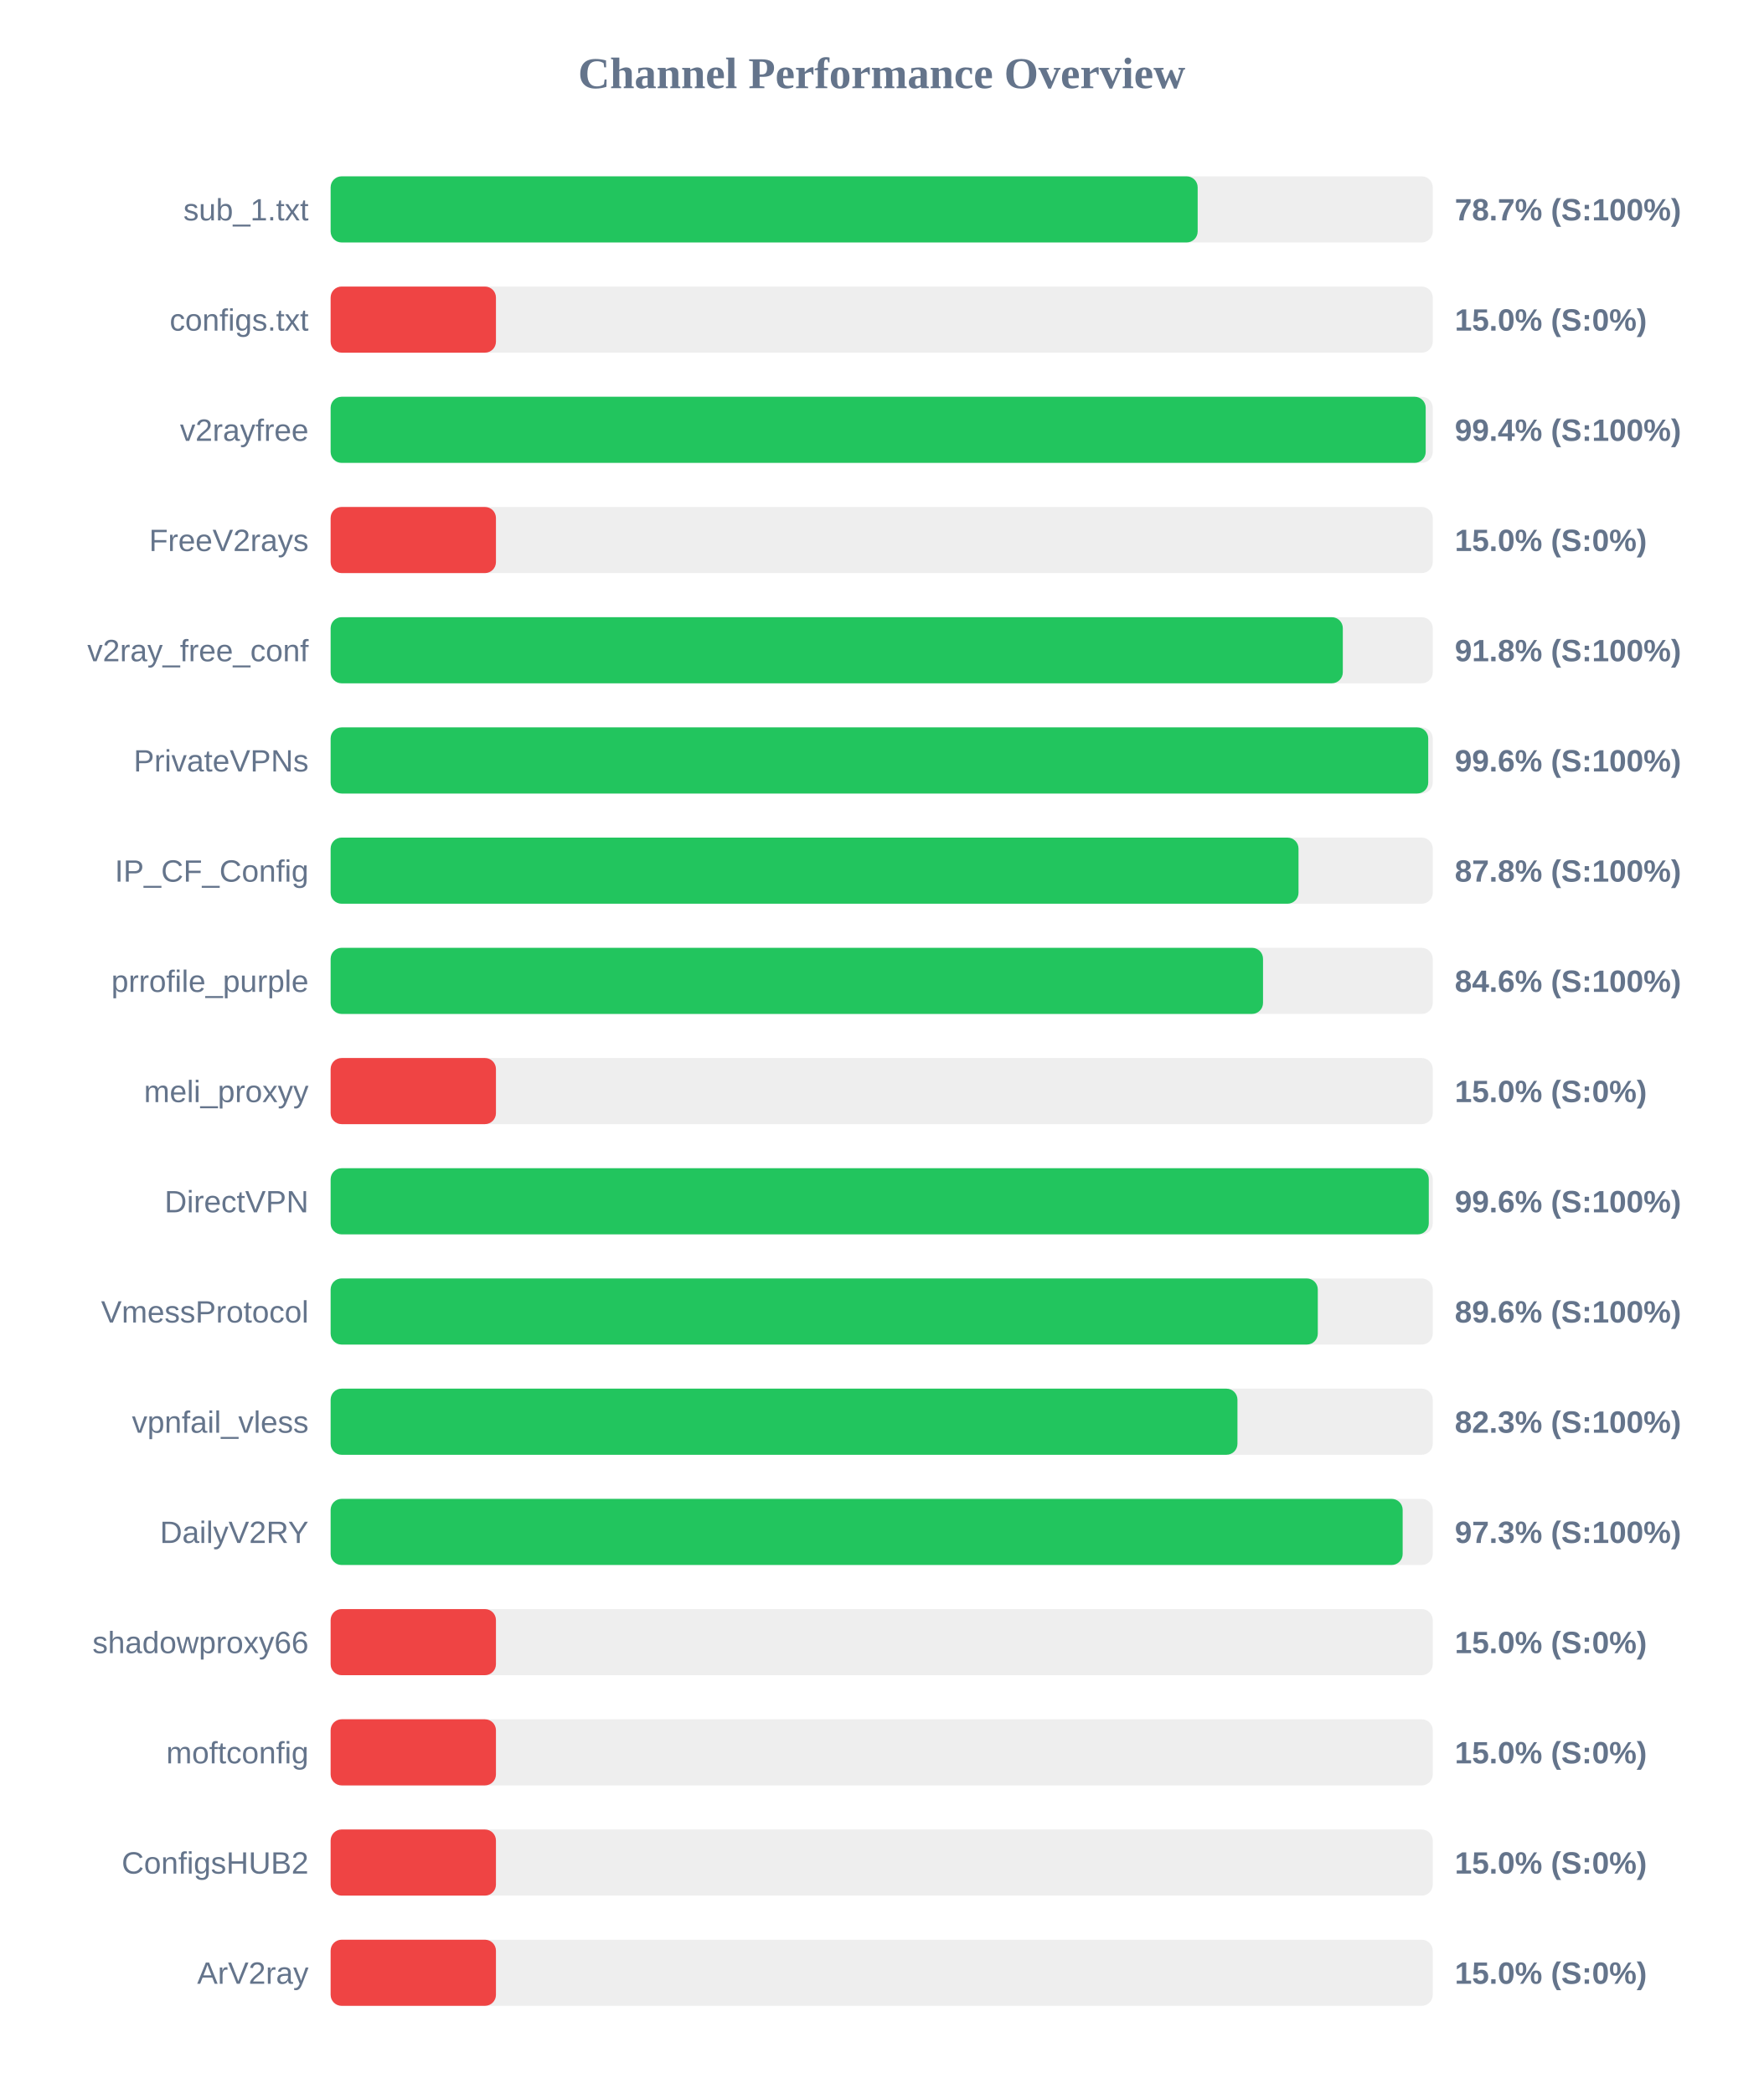
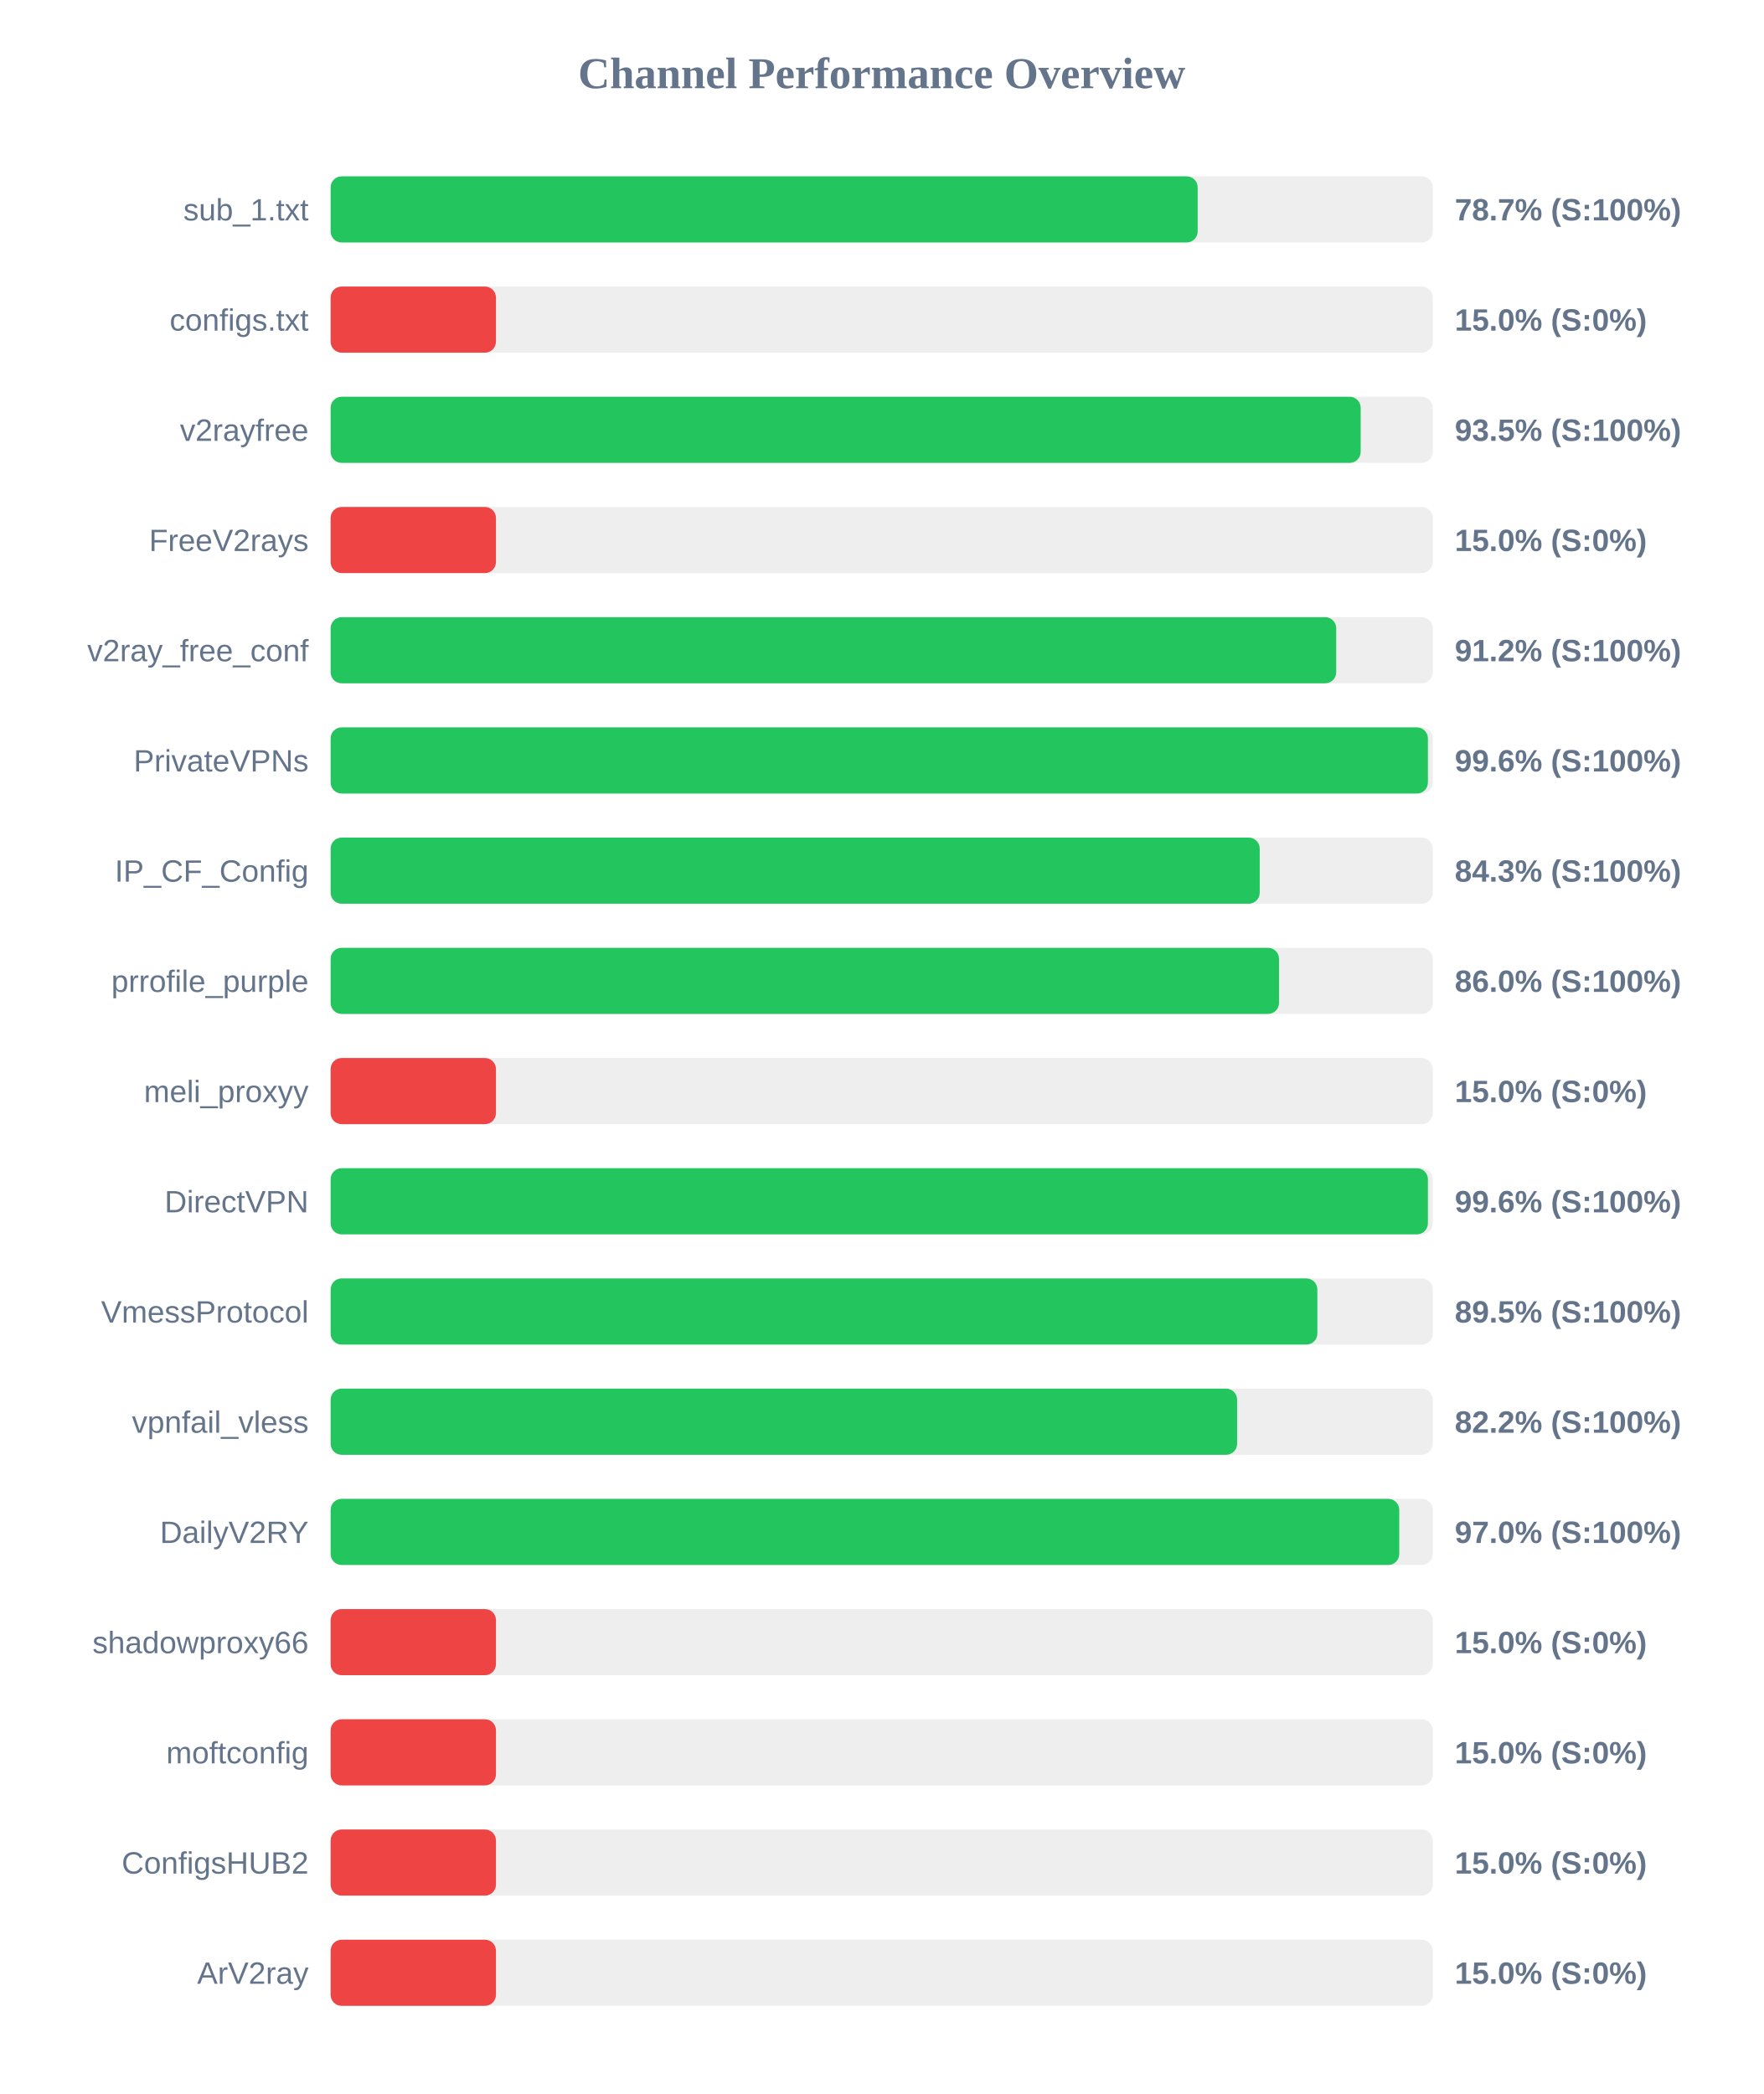
<svg xmlns="http://www.w3.org/2000/svg" width="800" height="950" version="1.1">
  <style>
        .row { font: 14px Arial; fill: #64748b; }
        .score { font: bold 14px Arial; fill: #64748b; }
    </style>
  <text x="400" y="40" text-anchor="middle" font-size="20px" font-weight="bold" fill="#64748b">Channel Performance Overview</text>
  <rect x="150" y="80" width="500" height="30" fill="#eee" rx="5" />
  <rect x="150" y="80" width="393.35" height="30" fill="#22c55e" rx="5" />
  <text x="140" y="100" text-anchor="end" class="row">sub_1.txt</text>
  <text x="660" y="100" text-anchor="start" class="score">78.7% (S:100%)</text>
  <rect x="150" y="130" width="500" height="30" fill="#eee" rx="5" />
  <rect x="150" y="130" width="75.0" height="30" fill="#ef4444" rx="5" />
  <text x="140" y="150" text-anchor="end" class="row">configs.txt</text>
  <text x="660" y="150" text-anchor="start" class="score">15.0% (S:0%)</text>
  <rect x="150" y="180" width="500" height="30" fill="#eee" rx="5" />
-   <rect x="150" y="180" width="496.8" height="30" fill="#22c55e" rx="5" />
+   <rect x="150" y="180" width="467.3" height="30" fill="#22c55e" rx="5" />
  <text x="140" y="200" text-anchor="end" class="row">v2rayfree</text>
-   <text x="660" y="200" text-anchor="start" class="score">99.4% (S:100%)</text>
+   <text x="660" y="200" text-anchor="start" class="score">93.5% (S:100%)</text>
  <rect x="150" y="230" width="500" height="30" fill="#eee" rx="5" />
  <rect x="150" y="230" width="75.0" height="30" fill="#ef4444" rx="5" />
  <text x="140" y="250" text-anchor="end" class="row">FreeV2rays</text>
  <text x="660" y="250" text-anchor="start" class="score">15.0% (S:0%)</text>
  <rect x="150" y="280" width="500" height="30" fill="#eee" rx="5" />
-   <rect x="150" y="280" width="459.2" height="30" fill="#22c55e" rx="5" />
+   <rect x="150" y="280" width="456.2" height="30" fill="#22c55e" rx="5" />
  <text x="140" y="300" text-anchor="end" class="row">v2ray_free_conf</text>
-   <text x="660" y="300" text-anchor="start" class="score">91.8% (S:100%)</text>
+   <text x="660" y="300" text-anchor="start" class="score">91.2% (S:100%)</text>
  <rect x="150" y="330" width="500" height="30" fill="#eee" rx="5" />
-   <rect x="150" y="330" width="497.95" height="30" fill="#22c55e" rx="5" />
+   <rect x="150" y="330" width="497.8" height="30" fill="#22c55e" rx="5" />
  <text x="140" y="350" text-anchor="end" class="row">PrivateVPNs</text>
  <text x="660" y="350" text-anchor="start" class="score">99.6% (S:100%)</text>
  <rect x="150" y="380" width="500" height="30" fill="#eee" rx="5" />
-   <rect x="150" y="380" width="439.1" height="30" fill="#22c55e" rx="5" />
+   <rect x="150" y="380" width="421.5" height="30" fill="#22c55e" rx="5" />
  <text x="140" y="400" text-anchor="end" class="row">IP_CF_Config</text>
-   <text x="660" y="400" text-anchor="start" class="score">87.8% (S:100%)</text>
+   <text x="660" y="400" text-anchor="start" class="score">84.3% (S:100%)</text>
  <rect x="150" y="430" width="500" height="30" fill="#eee" rx="5" />
-   <rect x="150" y="430" width="423.0" height="30" fill="#22c55e" rx="5" />
+   <rect x="150" y="430" width="430.25" height="30" fill="#22c55e" rx="5" />
  <text x="140" y="450" text-anchor="end" class="row">prrofile_purple</text>
-   <text x="660" y="450" text-anchor="start" class="score">84.6% (S:100%)</text>
+   <text x="660" y="450" text-anchor="start" class="score">86.0% (S:100%)</text>
  <rect x="150" y="480" width="500" height="30" fill="#eee" rx="5" />
  <rect x="150" y="480" width="75.0" height="30" fill="#ef4444" rx="5" />
  <text x="140" y="500" text-anchor="end" class="row">meli_proxyy</text>
  <text x="660" y="500" text-anchor="start" class="score">15.0% (S:0%)</text>
  <rect x="150" y="530" width="500" height="30" fill="#eee" rx="5" />
-   <rect x="150" y="530" width="498.2" height="30" fill="#22c55e" rx="5" />
+   <rect x="150" y="530" width="497.8" height="30" fill="#22c55e" rx="5" />
  <text x="140" y="550" text-anchor="end" class="row">DirectVPN</text>
  <text x="660" y="550" text-anchor="start" class="score">99.6% (S:100%)</text>
  <rect x="150" y="580" width="500" height="30" fill="#eee" rx="5" />
-   <rect x="150" y="580" width="447.85" height="30" fill="#22c55e" rx="5" />
+   <rect x="150" y="580" width="447.65" height="30" fill="#22c55e" rx="5" />
  <text x="140" y="600" text-anchor="end" class="row">VmessProtocol</text>
-   <text x="660" y="600" text-anchor="start" class="score">89.6% (S:100%)</text>
+   <text x="660" y="600" text-anchor="start" class="score">89.5% (S:100%)</text>
  <rect x="150" y="630" width="500" height="30" fill="#eee" rx="5" />
-   <rect x="150" y="630" width="411.4" height="30" fill="#22c55e" rx="5" />
+   <rect x="150" y="630" width="411.25" height="30" fill="#22c55e" rx="5" />
  <text x="140" y="650" text-anchor="end" class="row">vpnfail_vless</text>
-   <text x="660" y="650" text-anchor="start" class="score">82.3% (S:100%)</text>
+   <text x="660" y="650" text-anchor="start" class="score">82.2% (S:100%)</text>
  <rect x="150" y="680" width="500" height="30" fill="#eee" rx="5" />
-   <rect x="150" y="680" width="486.35" height="30" fill="#22c55e" rx="5" />
+   <rect x="150" y="680" width="484.8" height="30" fill="#22c55e" rx="5" />
  <text x="140" y="700" text-anchor="end" class="row">DailyV2RY</text>
-   <text x="660" y="700" text-anchor="start" class="score">97.3% (S:100%)</text>
+   <text x="660" y="700" text-anchor="start" class="score">97.0% (S:100%)</text>
  <rect x="150" y="730" width="500" height="30" fill="#eee" rx="5" />
  <rect x="150" y="730" width="75.0" height="30" fill="#ef4444" rx="5" />
  <text x="140" y="750" text-anchor="end" class="row">shadowproxy66</text>
  <text x="660" y="750" text-anchor="start" class="score">15.0% (S:0%)</text>
  <rect x="150" y="780" width="500" height="30" fill="#eee" rx="5" />
  <rect x="150" y="780" width="75.0" height="30" fill="#ef4444" rx="5" />
  <text x="140" y="800" text-anchor="end" class="row">moftconfig</text>
  <text x="660" y="800" text-anchor="start" class="score">15.0% (S:0%)</text>
  <rect x="150" y="830" width="500" height="30" fill="#eee" rx="5" />
  <rect x="150" y="830" width="75.0" height="30" fill="#ef4444" rx="5" />
  <text x="140" y="850" text-anchor="end" class="row">ConfigsHUB2</text>
  <text x="660" y="850" text-anchor="start" class="score">15.0% (S:0%)</text>
  <rect x="150" y="880" width="500" height="30" fill="#eee" rx="5" />
  <rect x="150" y="880" width="75.0" height="30" fill="#ef4444" rx="5" />
  <text x="140" y="900" text-anchor="end" class="row">ArV2ray</text>
  <text x="660" y="900" text-anchor="start" class="score">15.0% (S:0%)</text>
</svg>
